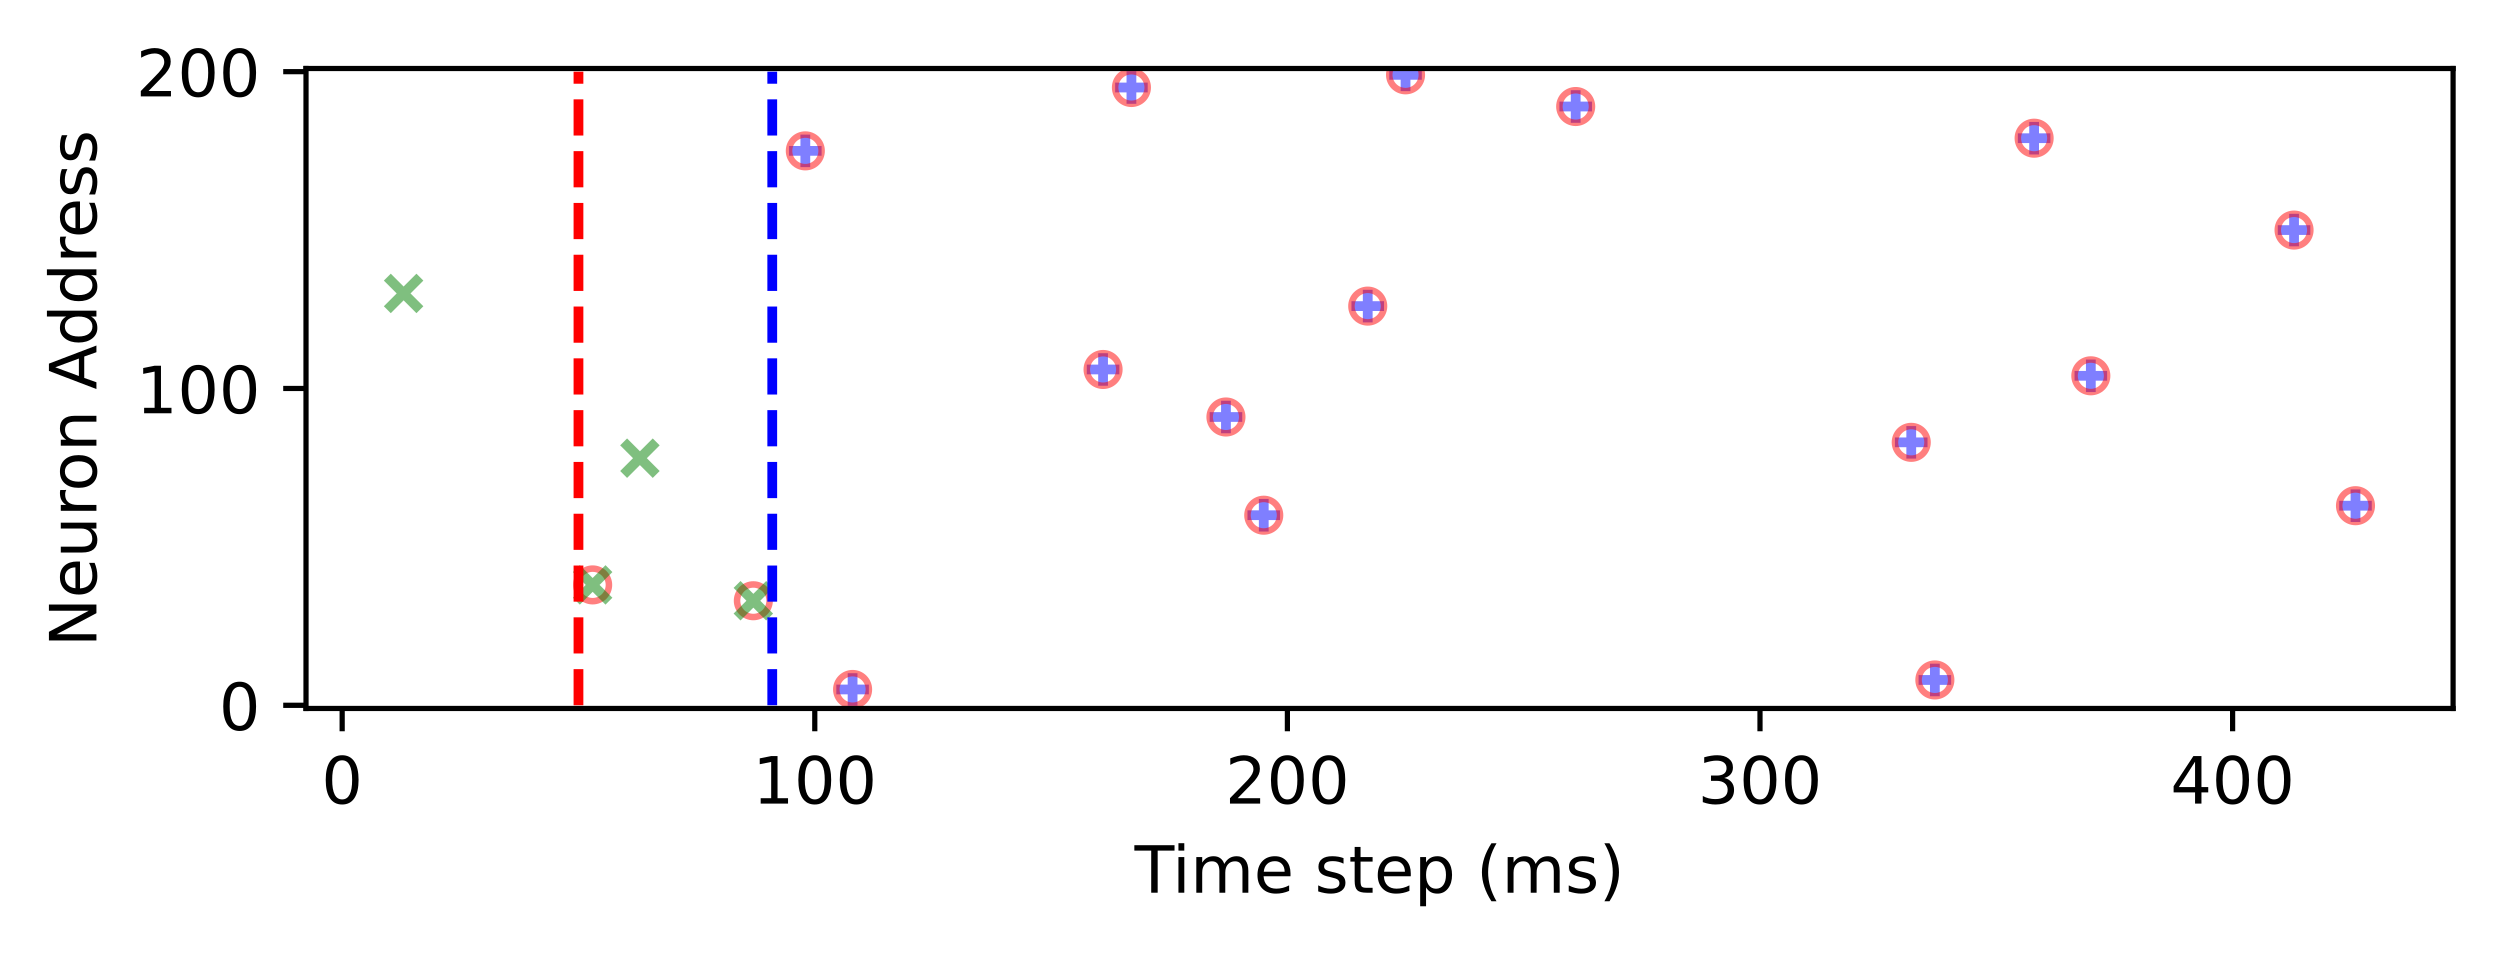
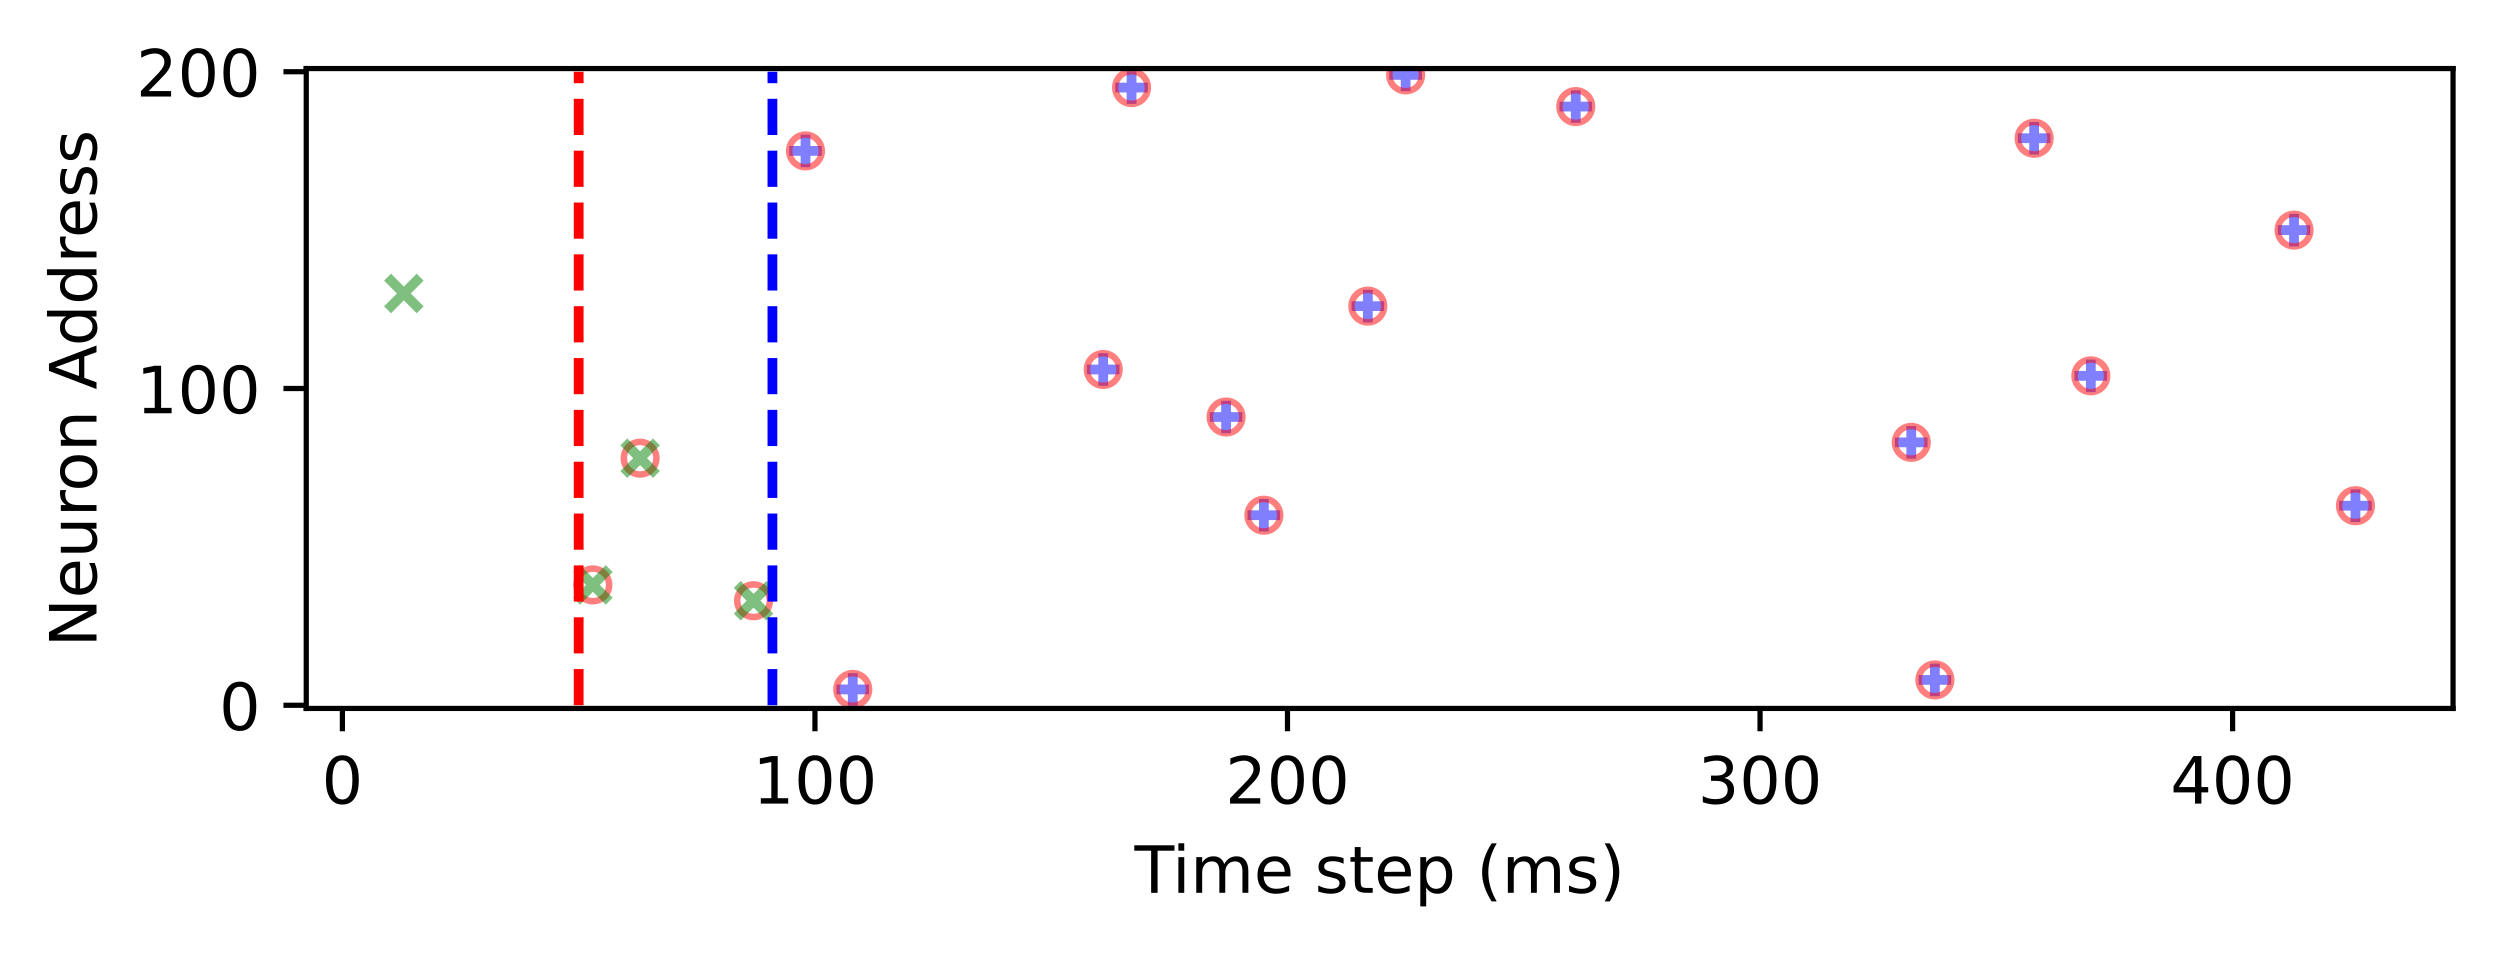
- <svg xmlns="http://www.w3.org/2000/svg" xmlns:xlink="http://www.w3.org/1999/xlink" width="383.693pt" height="146.29pt" viewBox="0 0 383.693 146.29" version="1.1">
+ <svg xmlns="http://www.w3.org/2000/svg" xmlns:xlink="http://www.w3.org/1999/xlink" width="383.386pt" height="146.198pt" viewBox="0 0 383.386 146.198" version="1.1">
  <defs>
    <style type="text/css">*{stroke-linejoin: round; stroke-linecap: butt}</style>
  </defs>
  <g id="figure_1">
    <g id="patch_1">
-       <path d="M 0 146.29  L 383.693 146.29  L 383.693 0  L 0 0  L 0 146.29  z " style="fill: none" />
+       <path d="M 0 146.198  L 383.386 146.198  L 383.386 0  L 0 0  L 0 146.198  z " style="fill: none" />
    </g>
    <g id="axes_1">
      <g id="patch_2">
-         <path d="M 46.966 108.733  L 376.493 108.733  L 376.493 10.513  L 46.966 10.513  L 46.966 108.733  z " style="fill: none" />
+         <path d="M 46.966 108.642  L 376.186 108.642  L 376.186 10.513  L 46.966 10.513  L 46.966 108.642  z " style="fill: none" />
      </g>
      <g id="PathCollection_1">
        <defs>
-           <path id="mafa69ba762" d="M -2.5 0  L 2.5 0  M 0 2.5  L 0 -2.5  " style="stroke: #0000ff; stroke-opacity: 0.5; stroke-width: 1.5" />
+           <path id="m22bd89beb4" d="M -2.5 0  L 2.5 0  M 0 2.5  L 0 -2.5  " style="stroke: #0000ff; stroke-opacity: 0.5; stroke-width: 1.5" />
        </defs>
-         <g clip-path="url(#pe5bb169a6a)">
-           <use xlink:href="#mafa69ba762" x="123.599" y="23.155" style="fill: #0000ff; fill-opacity: 0.5; stroke: #0000ff; stroke-opacity: 0.5; stroke-width: 1.5" />
-           <use xlink:href="#mafa69ba762" x="130.853" y="105.816" style="fill: #0000ff; fill-opacity: 0.5; stroke: #0000ff; stroke-opacity: 0.5; stroke-width: 1.5" />
-           <use xlink:href="#mafa69ba762" x="169.296" y="56.706" style="fill: #0000ff; fill-opacity: 0.5; stroke: #0000ff; stroke-opacity: 0.5; stroke-width: 1.5" />
-           <use xlink:href="#mafa69ba762" x="173.648" y="13.43" style="fill: #0000ff; fill-opacity: 0.5; stroke: #0000ff; stroke-opacity: 0.5; stroke-width: 1.5" />
-           <use xlink:href="#mafa69ba762" x="188.155" y="63.999" style="fill: #0000ff; fill-opacity: 0.5; stroke: #0000ff; stroke-opacity: 0.5; stroke-width: 1.5" />
-           <use xlink:href="#mafa69ba762" x="193.958" y="79.073" style="fill: #0000ff; fill-opacity: 0.5; stroke: #0000ff; stroke-opacity: 0.5; stroke-width: 1.5" />
-           <use xlink:href="#mafa69ba762" x="209.916" y="46.981" style="fill: #0000ff; fill-opacity: 0.5; stroke: #0000ff; stroke-opacity: 0.5; stroke-width: 1.5" />
-           <use xlink:href="#mafa69ba762" x="215.719" y="11.485" style="fill: #0000ff; fill-opacity: 0.5; stroke: #0000ff; stroke-opacity: 0.5; stroke-width: 1.5" />
-           <use xlink:href="#mafa69ba762" x="241.832" y="16.348" style="fill: #0000ff; fill-opacity: 0.5; stroke: #0000ff; stroke-opacity: 0.5; stroke-width: 1.5" />
-           <use xlink:href="#mafa69ba762" x="293.332" y="67.889" style="fill: #0000ff; fill-opacity: 0.5; stroke: #0000ff; stroke-opacity: 0.5; stroke-width: 1.5" />
-           <use xlink:href="#mafa69ba762" x="296.958" y="104.357" style="fill: #0000ff; fill-opacity: 0.5; stroke: #0000ff; stroke-opacity: 0.5; stroke-width: 1.5" />
-           <use xlink:href="#mafa69ba762" x="312.191" y="21.21" style="fill: #0000ff; fill-opacity: 0.5; stroke: #0000ff; stroke-opacity: 0.5; stroke-width: 1.5" />
-           <use xlink:href="#mafa69ba762" x="320.895" y="57.678" style="fill: #0000ff; fill-opacity: 0.5; stroke: #0000ff; stroke-opacity: 0.5; stroke-width: 1.5" />
-           <use xlink:href="#mafa69ba762" x="352.085" y="35.311" style="fill: #0000ff; fill-opacity: 0.5; stroke: #0000ff; stroke-opacity: 0.5; stroke-width: 1.5" />
-           <use xlink:href="#mafa69ba762" x="361.515" y="77.614" style="fill: #0000ff; fill-opacity: 0.5; stroke: #0000ff; stroke-opacity: 0.5; stroke-width: 1.5" />
+         <g clip-path="url(#pd06027890f)">
+           <use xlink:href="#m22bd89beb4" x="123.528" y="23.144" style="fill: #0000ff; fill-opacity: 0.5; stroke: #0000ff; stroke-opacity: 0.5; stroke-width: 1.5" />
+           <use xlink:href="#m22bd89beb4" x="130.774" y="105.728" style="fill: #0000ff; fill-opacity: 0.5; stroke: #0000ff; stroke-opacity: 0.5; stroke-width: 1.5" />
+           <use xlink:href="#m22bd89beb4" x="169.182" y="56.663" style="fill: #0000ff; fill-opacity: 0.5; stroke: #0000ff; stroke-opacity: 0.5; stroke-width: 1.5" />
+           <use xlink:href="#m22bd89beb4" x="173.53" y="13.428" style="fill: #0000ff; fill-opacity: 0.5; stroke: #0000ff; stroke-opacity: 0.5; stroke-width: 1.5" />
+           <use xlink:href="#m22bd89beb4" x="188.024" y="63.95" style="fill: #0000ff; fill-opacity: 0.5; stroke: #0000ff; stroke-opacity: 0.5; stroke-width: 1.5" />
+           <use xlink:href="#m22bd89beb4" x="193.821" y="79.009" style="fill: #0000ff; fill-opacity: 0.5; stroke: #0000ff; stroke-opacity: 0.5; stroke-width: 1.5" />
+           <use xlink:href="#m22bd89beb4" x="209.764" y="46.947" style="fill: #0000ff; fill-opacity: 0.5; stroke: #0000ff; stroke-opacity: 0.5; stroke-width: 1.5" />
+           <use xlink:href="#m22bd89beb4" x="215.561" y="11.485" style="fill: #0000ff; fill-opacity: 0.5; stroke: #0000ff; stroke-opacity: 0.5; stroke-width: 1.5" />
+           <use xlink:href="#m22bd89beb4" x="241.65" y="16.343" style="fill: #0000ff; fill-opacity: 0.5; stroke: #0000ff; stroke-opacity: 0.5; stroke-width: 1.5" />
+           <use xlink:href="#m22bd89beb4" x="293.102" y="67.836" style="fill: #0000ff; fill-opacity: 0.5; stroke: #0000ff; stroke-opacity: 0.5; stroke-width: 1.5" />
+           <use xlink:href="#m22bd89beb4" x="296.725" y="104.27" style="fill: #0000ff; fill-opacity: 0.5; stroke: #0000ff; stroke-opacity: 0.5; stroke-width: 1.5" />
+           <use xlink:href="#m22bd89beb4" x="311.943" y="21.201" style="fill: #0000ff; fill-opacity: 0.5; stroke: #0000ff; stroke-opacity: 0.5; stroke-width: 1.5" />
+           <use xlink:href="#m22bd89beb4" x="320.639" y="57.635" style="fill: #0000ff; fill-opacity: 0.5; stroke: #0000ff; stroke-opacity: 0.5; stroke-width: 1.5" />
+           <use xlink:href="#m22bd89beb4" x="351.8" y="35.289" style="fill: #0000ff; fill-opacity: 0.5; stroke: #0000ff; stroke-opacity: 0.5; stroke-width: 1.5" />
+           <use xlink:href="#m22bd89beb4" x="361.221" y="77.552" style="fill: #0000ff; fill-opacity: 0.5; stroke: #0000ff; stroke-opacity: 0.5; stroke-width: 1.5" />
        </g>
      </g>
      <g id="PathCollection_2">
        <defs>
-           <path id="C0_0_2ec7b7da0a" d="M 0 2.5  C 0.663 2.5 1.299 2.237 1.768 1.768  C 2.237 1.299 2.5 0.663 2.5 -0  C 2.5 -0.663 2.237 -1.299 1.768 -1.768  C 1.299 -2.237 0.663 -2.5 0 -2.5  C -0.663 -2.5 -1.299 -2.237 -1.768 -1.768  C -2.237 -1.299 -2.5 -0.663 -2.5 0  C -2.5 0.663 -2.237 1.299 -1.768 1.768  C -1.299 2.237 -0.663 2.5 0 2.5  z " />
+           <path id="C0_0_f1c3ad7ed0" d="M 0 2.5  C 0.663 2.5 1.299 2.237 1.768 1.768  C 2.237 1.299 2.5 0.663 2.5 -0  C 2.5 -0.663 2.237 -1.299 1.768 -1.768  C 1.299 -2.237 0.663 -2.5 0 -2.5  C -0.663 -2.5 -1.299 -2.237 -1.768 -1.768  C -2.237 -1.299 -2.5 -0.663 -2.5 0  C -2.5 0.663 -2.237 1.299 -1.768 1.768  C -1.299 2.237 -0.663 2.5 0 2.5  z " />
        </defs>
-         <g clip-path="url(#pe5bb169a6a)">
-           <use xlink:href="#C0_0_2ec7b7da0a" x="90.958" y="89.77" style="fill: none; stroke: #ff0000; stroke-opacity: 0.5" />
-         </g>
-         <g clip-path="url(#pe5bb169a6a)">
-           <use xlink:href="#C0_0_2ec7b7da0a" x="115.62" y="92.201" style="fill: none; stroke: #ff0000; stroke-opacity: 0.5" />
-         </g>
-         <g clip-path="url(#pe5bb169a6a)">
-           <use xlink:href="#C0_0_2ec7b7da0a" x="123.599" y="23.155" style="fill: none; stroke: #ff0000; stroke-opacity: 0.5" />
-         </g>
-         <g clip-path="url(#pe5bb169a6a)">
-           <use xlink:href="#C0_0_2ec7b7da0a" x="130.853" y="105.816" style="fill: none; stroke: #ff0000; stroke-opacity: 0.5" />
-         </g>
-         <g clip-path="url(#pe5bb169a6a)">
-           <use xlink:href="#C0_0_2ec7b7da0a" x="169.296" y="56.706" style="fill: none; stroke: #ff0000; stroke-opacity: 0.5" />
-         </g>
-         <g clip-path="url(#pe5bb169a6a)">
-           <use xlink:href="#C0_0_2ec7b7da0a" x="173.648" y="13.43" style="fill: none; stroke: #ff0000; stroke-opacity: 0.5" />
-         </g>
-         <g clip-path="url(#pe5bb169a6a)">
-           <use xlink:href="#C0_0_2ec7b7da0a" x="188.155" y="63.999" style="fill: none; stroke: #ff0000; stroke-opacity: 0.5" />
-         </g>
-         <g clip-path="url(#pe5bb169a6a)">
-           <use xlink:href="#C0_0_2ec7b7da0a" x="193.958" y="79.073" style="fill: none; stroke: #ff0000; stroke-opacity: 0.5" />
-         </g>
-         <g clip-path="url(#pe5bb169a6a)">
-           <use xlink:href="#C0_0_2ec7b7da0a" x="209.916" y="46.981" style="fill: none; stroke: #ff0000; stroke-opacity: 0.5" />
-         </g>
-         <g clip-path="url(#pe5bb169a6a)">
-           <use xlink:href="#C0_0_2ec7b7da0a" x="215.719" y="11.485" style="fill: none; stroke: #ff0000; stroke-opacity: 0.5" />
-         </g>
-         <g clip-path="url(#pe5bb169a6a)">
-           <use xlink:href="#C0_0_2ec7b7da0a" x="241.832" y="16.348" style="fill: none; stroke: #ff0000; stroke-opacity: 0.5" />
-         </g>
-         <g clip-path="url(#pe5bb169a6a)">
-           <use xlink:href="#C0_0_2ec7b7da0a" x="293.332" y="67.889" style="fill: none; stroke: #ff0000; stroke-opacity: 0.5" />
-         </g>
-         <g clip-path="url(#pe5bb169a6a)">
-           <use xlink:href="#C0_0_2ec7b7da0a" x="296.958" y="104.357" style="fill: none; stroke: #ff0000; stroke-opacity: 0.5" />
-         </g>
-         <g clip-path="url(#pe5bb169a6a)">
-           <use xlink:href="#C0_0_2ec7b7da0a" x="312.191" y="21.21" style="fill: none; stroke: #ff0000; stroke-opacity: 0.5" />
-         </g>
-         <g clip-path="url(#pe5bb169a6a)">
-           <use xlink:href="#C0_0_2ec7b7da0a" x="320.895" y="57.678" style="fill: none; stroke: #ff0000; stroke-opacity: 0.5" />
-         </g>
-         <g clip-path="url(#pe5bb169a6a)">
-           <use xlink:href="#C0_0_2ec7b7da0a" x="352.085" y="35.311" style="fill: none; stroke: #ff0000; stroke-opacity: 0.5" />
-         </g>
-         <g clip-path="url(#pe5bb169a6a)">
-           <use xlink:href="#C0_0_2ec7b7da0a" x="361.515" y="77.614" style="fill: none; stroke: #ff0000; stroke-opacity: 0.5" />
+         <g clip-path="url(#pd06027890f)">
+           <use xlink:href="#C0_0_f1c3ad7ed0" x="90.917" y="89.697" style="fill: none; stroke: #ff0000; stroke-opacity: 0.5" />
+         </g>
+         <g clip-path="url(#pd06027890f)">
+           <use xlink:href="#C0_0_f1c3ad7ed0" x="98.164" y="70.265" style="fill: none; stroke: #ff0000; stroke-opacity: 0.5" />
+         </g>
+         <g clip-path="url(#pd06027890f)">
+           <use xlink:href="#C0_0_f1c3ad7ed0" x="115.556" y="92.126" style="fill: none; stroke: #ff0000; stroke-opacity: 0.5" />
+         </g>
+         <g clip-path="url(#pd06027890f)">
+           <use xlink:href="#C0_0_f1c3ad7ed0" x="123.528" y="23.144" style="fill: none; stroke: #ff0000; stroke-opacity: 0.5" />
+         </g>
+         <g clip-path="url(#pd06027890f)">
+           <use xlink:href="#C0_0_f1c3ad7ed0" x="130.774" y="105.728" style="fill: none; stroke: #ff0000; stroke-opacity: 0.5" />
+         </g>
+         <g clip-path="url(#pd06027890f)">
+           <use xlink:href="#C0_0_f1c3ad7ed0" x="169.182" y="56.663" style="fill: none; stroke: #ff0000; stroke-opacity: 0.5" />
+         </g>
+         <g clip-path="url(#pd06027890f)">
+           <use xlink:href="#C0_0_f1c3ad7ed0" x="173.53" y="13.428" style="fill: none; stroke: #ff0000; stroke-opacity: 0.5" />
+         </g>
+         <g clip-path="url(#pd06027890f)">
+           <use xlink:href="#C0_0_f1c3ad7ed0" x="188.024" y="63.95" style="fill: none; stroke: #ff0000; stroke-opacity: 0.5" />
+         </g>
+         <g clip-path="url(#pd06027890f)">
+           <use xlink:href="#C0_0_f1c3ad7ed0" x="193.821" y="79.009" style="fill: none; stroke: #ff0000; stroke-opacity: 0.5" />
+         </g>
+         <g clip-path="url(#pd06027890f)">
+           <use xlink:href="#C0_0_f1c3ad7ed0" x="209.764" y="46.947" style="fill: none; stroke: #ff0000; stroke-opacity: 0.5" />
+         </g>
+         <g clip-path="url(#pd06027890f)">
+           <use xlink:href="#C0_0_f1c3ad7ed0" x="215.561" y="11.485" style="fill: none; stroke: #ff0000; stroke-opacity: 0.5" />
+         </g>
+         <g clip-path="url(#pd06027890f)">
+           <use xlink:href="#C0_0_f1c3ad7ed0" x="241.65" y="16.343" style="fill: none; stroke: #ff0000; stroke-opacity: 0.5" />
+         </g>
+         <g clip-path="url(#pd06027890f)">
+           <use xlink:href="#C0_0_f1c3ad7ed0" x="293.102" y="67.836" style="fill: none; stroke: #ff0000; stroke-opacity: 0.5" />
+         </g>
+         <g clip-path="url(#pd06027890f)">
+           <use xlink:href="#C0_0_f1c3ad7ed0" x="296.725" y="104.27" style="fill: none; stroke: #ff0000; stroke-opacity: 0.5" />
+         </g>
+         <g clip-path="url(#pd06027890f)">
+           <use xlink:href="#C0_0_f1c3ad7ed0" x="311.943" y="21.201" style="fill: none; stroke: #ff0000; stroke-opacity: 0.5" />
+         </g>
+         <g clip-path="url(#pd06027890f)">
+           <use xlink:href="#C0_0_f1c3ad7ed0" x="320.639" y="57.635" style="fill: none; stroke: #ff0000; stroke-opacity: 0.5" />
+         </g>
+         <g clip-path="url(#pd06027890f)">
+           <use xlink:href="#C0_0_f1c3ad7ed0" x="351.8" y="35.289" style="fill: none; stroke: #ff0000; stroke-opacity: 0.5" />
+         </g>
+         <g clip-path="url(#pd06027890f)">
+           <use xlink:href="#C0_0_f1c3ad7ed0" x="361.221" y="77.552" style="fill: none; stroke: #ff0000; stroke-opacity: 0.5" />
        </g>
      </g>
      <g id="PathCollection_3">
        <defs>
-           <path id="mf85fb6634d" d="M -2.5 2.5  L 2.5 -2.5  M -2.5 -2.5  L 2.5 2.5  " style="stroke: #008000; stroke-opacity: 0.5; stroke-width: 1.5" />
+           <path id="m35c1c726bc" d="M -2.5 2.5  L 2.5 -2.5  M -2.5 -2.5  L 2.5 2.5  " style="stroke: #008000; stroke-opacity: 0.5; stroke-width: 1.5" />
        </defs>
-         <g clip-path="url(#pe5bb169a6a)">
-           <use xlink:href="#mf85fb6634d" x="61.944" y="45.036" style="fill: #008000; fill-opacity: 0.5; stroke: #008000; stroke-opacity: 0.5; stroke-width: 1.5" />
-           <use xlink:href="#mf85fb6634d" x="90.958" y="89.77" style="fill: #008000; fill-opacity: 0.5; stroke: #008000; stroke-opacity: 0.5; stroke-width: 1.5" />
-           <use xlink:href="#mf85fb6634d" x="98.212" y="70.32" style="fill: #008000; fill-opacity: 0.5; stroke: #008000; stroke-opacity: 0.5; stroke-width: 1.5" />
-           <use xlink:href="#mf85fb6634d" x="115.62" y="92.201" style="fill: #008000; fill-opacity: 0.5; stroke: #008000; stroke-opacity: 0.5; stroke-width: 1.5" />
+         <g clip-path="url(#pd06027890f)">
+           <use xlink:href="#m35c1c726bc" x="61.93" y="45.004" style="fill: #008000; fill-opacity: 0.5; stroke: #008000; stroke-opacity: 0.5; stroke-width: 1.5" />
+           <use xlink:href="#m35c1c726bc" x="90.917" y="89.697" style="fill: #008000; fill-opacity: 0.5; stroke: #008000; stroke-opacity: 0.5; stroke-width: 1.5" />
+           <use xlink:href="#m35c1c726bc" x="98.164" y="70.265" style="fill: #008000; fill-opacity: 0.5; stroke: #008000; stroke-opacity: 0.5; stroke-width: 1.5" />
+           <use xlink:href="#m35c1c726bc" x="115.556" y="92.126" style="fill: #008000; fill-opacity: 0.5; stroke: #008000; stroke-opacity: 0.5; stroke-width: 1.5" />
        </g>
      </g>
      <g id="matplotlib.axis_1">
        <g id="xtick_1">
          <g id="line2d_1">
            <defs>
-               <path id="md762006408" d="M 0 0  L 0 3.5  " style="stroke: #000000; stroke-width: 0.8" />
+               <path id="m81659f96a0" d="M 0 0  L 0 3.5  " style="stroke: #000000; stroke-width: 0.8" />
            </defs>
            <g>
-               <use xlink:href="#md762006408" x="52.515" y="108.733" style="stroke: #000000; stroke-width: 0.8" />
+               <use xlink:href="#m81659f96a0" x="52.509" y="108.642" style="stroke: #000000; stroke-width: 0.8" />
            </g>
          </g>
          <g id="text_1">
-             <g transform="translate(49.33332 123.3319) scale(0.1 -0.1)">
+             <g transform="translate(49.32814 123.2407) scale(0.1 -0.1)">
              <defs>
                <path id="DejaVuSans-30" d="M 2034 4250  Q 1547 4250 1301 3770  Q 1056 3291 1056 2328  Q 1056 1369 1301 889  Q 1547 409 2034 409  Q 2525 409 2770 889  Q 3016 1369 3016 2328  Q 3016 3291 2770 3770  Q 2525 4250 2034 4250  z M 2034 4750  Q 2819 4750 3233 4129  Q 3647 3509 3647 2328  Q 3647 1150 3233 529  Q 2819 -91 2034 -91  Q 1250 -91 836 529  Q 422 1150 422 2328  Q 422 3509 836 4129  Q 1250 4750 2034 4750  z " transform="scale(0.015625)" />
              </defs>
              <use xlink:href="#DejaVuSans-30" />
            </g>
          </g>
        </g>
        <g id="xtick_2">
          <g id="line2d_2">
            <g>
-               <use xlink:href="#md762006408" x="125.05" y="108.733" style="stroke: #000000; stroke-width: 0.8" />
+               <use xlink:href="#m81659f96a0" x="124.977" y="108.642" style="stroke: #000000; stroke-width: 0.8" />
            </g>
          </g>
          <g id="text_2">
-             <g transform="translate(115.5061 123.3319) scale(0.1 -0.1)">
+             <g transform="translate(115.4332 123.2407) scale(0.1 -0.1)">
              <defs>
                <path id="DejaVuSans-31" d="M 794 531  L 1825 531  L 1825 4091  L 703 3866  L 703 4441  L 1819 4666  L 2450 4666  L 2450 531  L 3481 531  L 3481 0  L 794 0  L 794 531  z " transform="scale(0.015625)" />
              </defs>
              <use xlink:href="#DejaVuSans-31" />
              <use xlink:href="#DejaVuSans-30" transform="translate(63.62305 0)" />
              <use xlink:href="#DejaVuSans-30" transform="translate(127.2461 0)" />
            </g>
          </g>
        </g>
        <g id="xtick_3">
          <g id="line2d_3">
            <g>
-               <use xlink:href="#md762006408" x="197.585" y="108.733" style="stroke: #000000; stroke-width: 0.8" />
+               <use xlink:href="#m81659f96a0" x="197.444" y="108.642" style="stroke: #000000; stroke-width: 0.8" />
            </g>
          </g>
          <g id="text_3">
-             <g transform="translate(188.0413 123.3319) scale(0.1 -0.1)">
+             <g transform="translate(187.9007 123.2407) scale(0.1 -0.1)">
              <defs>
                <path id="DejaVuSans-32" d="M 1228 531  L 3431 531  L 3431 0  L 469 0  L 469 531  Q 828 903 1448 1529  Q 2069 2156 2228 2338  Q 2531 2678 2651 2914  Q 2772 3150 2772 3378  Q 2772 3750 2511 3984  Q 2250 4219 1831 4219  Q 1534 4219 1204 4116  Q 875 4013 500 3803  L 500 4441  Q 881 4594 1212 4672  Q 1544 4750 1819 4750  Q 2544 4750 2975 4387  Q 3406 4025 3406 3419  Q 3406 3131 3298 2873  Q 3191 2616 2906 2266  Q 2828 2175 2409 1742  Q 1991 1309 1228 531  z " transform="scale(0.015625)" />
              </defs>
              <use xlink:href="#DejaVuSans-32" />
              <use xlink:href="#DejaVuSans-30" transform="translate(63.62305 0)" />
              <use xlink:href="#DejaVuSans-30" transform="translate(127.2461 0)" />
            </g>
          </g>
        </g>
        <g id="xtick_4">
          <g id="line2d_4">
            <g>
-               <use xlink:href="#md762006408" x="270.12" y="108.733" style="stroke: #000000; stroke-width: 0.8" />
+               <use xlink:href="#m81659f96a0" x="269.912" y="108.642" style="stroke: #000000; stroke-width: 0.8" />
            </g>
          </g>
          <g id="text_4">
-             <g transform="translate(260.5765 123.3319) scale(0.1 -0.1)">
+             <g transform="translate(260.3682 123.2407) scale(0.1 -0.1)">
              <defs>
                <path id="DejaVuSans-33" d="M 2597 2516  Q 3050 2419 3304 2112  Q 3559 1806 3559 1356  Q 3559 666 3084 287  Q 2609 -91 1734 -91  Q 1441 -91 1130 -33  Q 819 25 488 141  L 488 750  Q 750 597 1062 519  Q 1375 441 1716 441  Q 2309 441 2620 675  Q 2931 909 2931 1356  Q 2931 1769 2642 2001  Q 2353 2234 1838 2234  L 1294 2234  L 1294 2753  L 1863 2753  Q 2328 2753 2575 2939  Q 2822 3125 2822 3475  Q 2822 3834 2567 4026  Q 2313 4219 1838 4219  Q 1578 4219 1281 4162  Q 984 4106 628 3988  L 628 4550  Q 988 4650 1302 4700  Q 1616 4750 1894 4750  Q 2613 4750 3031 4423  Q 3450 4097 3450 3541  Q 3450 3153 3228 2886  Q 3006 2619 2597 2516  z " transform="scale(0.015625)" />
              </defs>
              <use xlink:href="#DejaVuSans-33" />
              <use xlink:href="#DejaVuSans-30" transform="translate(63.62305 0)" />
              <use xlink:href="#DejaVuSans-30" transform="translate(127.2461 0)" />
            </g>
          </g>
        </g>
        <g id="xtick_5">
          <g id="line2d_5">
            <g>
-               <use xlink:href="#md762006408" x="342.655" y="108.733" style="stroke: #000000; stroke-width: 0.8" />
+               <use xlink:href="#m81659f96a0" x="342.38" y="108.642" style="stroke: #000000; stroke-width: 0.8" />
            </g>
          </g>
          <g id="text_5">
-             <g transform="translate(333.1117 123.3319) scale(0.1 -0.1)">
+             <g transform="translate(332.8358 123.2407) scale(0.1 -0.1)">
              <defs>
                <path id="DejaVuSans-34" d="M 2419 4116  L 825 1625  L 2419 1625  L 2419 4116  z M 2253 4666  L 3047 4666  L 3047 1625  L 3713 1625  L 3713 1100  L 3047 1100  L 3047 0  L 2419 0  L 2419 1100  L 313 1100  L 313 1709  L 2253 4666  z " transform="scale(0.015625)" />
              </defs>
              <use xlink:href="#DejaVuSans-34" />
              <use xlink:href="#DejaVuSans-30" transform="translate(63.62305 0)" />
              <use xlink:href="#DejaVuSans-30" transform="translate(127.2461 0)" />
            </g>
          </g>
        </g>
        <g id="text_6">
-           <g transform="translate(174.1255 137.01) scale(0.1 -0.1)">
+           <g transform="translate(173.9717 136.9188) scale(0.1 -0.1)">
            <defs>
              <path id="DejaVuSans-54" d="M -19 4666  L 3928 4666  L 3928 4134  L 2272 4134  L 2272 0  L 1638 0  L 1638 4134  L -19 4134  L -19 4666  z " transform="scale(0.015625)" />
              <path id="DejaVuSans-69" d="M 603 3500  L 1178 3500  L 1178 0  L 603 0  L 603 3500  z M 603 4863  L 1178 4863  L 1178 4134  L 603 4134  L 603 4863  z " transform="scale(0.015625)" />
              <path id="DejaVuSans-6d" d="M 3328 2828  Q 3544 3216 3844 3400  Q 4144 3584 4550 3584  Q 5097 3584 5394 3201  Q 5691 2819 5691 2113  L 5691 0  L 5113 0  L 5113 2094  Q 5113 2597 4934 2840  Q 4756 3084 4391 3084  Q 3944 3084 3684 2787  Q 3425 2491 3425 1978  L 3425 0  L 2847 0  L 2847 2094  Q 2847 2600 2669 2842  Q 2491 3084 2119 3084  Q 1678 3084 1418 2786  Q 1159 2488 1159 1978  L 1159 0  L 581 0  L 581 3500  L 1159 3500  L 1159 2956  Q 1356 3278 1631 3431  Q 1906 3584 2284 3584  Q 2666 3584 2933 3390  Q 3200 3197 3328 2828  z " transform="scale(0.015625)" />
              <path id="DejaVuSans-65" d="M 3597 1894  L 3597 1613  L 953 1613  Q 991 1019 1311 708  Q 1631 397 2203 397  Q 2534 397 2845 478  Q 3156 559 3463 722  L 3463 178  Q 3153 47 2828 -22  Q 2503 -91 2169 -91  Q 1331 -91 842 396  Q 353 884 353 1716  Q 353 2575 817 3079  Q 1281 3584 2069 3584  Q 2775 3584 3186 3129  Q 3597 2675 3597 1894  z M 3022 2063  Q 3016 2534 2758 2815  Q 2500 3097 2075 3097  Q 1594 3097 1305 2825  Q 1016 2553 972 2059  L 3022 2063  z " transform="scale(0.015625)" />
              <path id="DejaVuSans-20" transform="scale(0.015625)" />
              <path id="DejaVuSans-73" d="M 2834 3397  L 2834 2853  Q 2591 2978 2328 3040  Q 2066 3103 1784 3103  Q 1356 3103 1142 2972  Q 928 2841 928 2578  Q 928 2378 1081 2264  Q 1234 2150 1697 2047  L 1894 2003  Q 2506 1872 2764 1633  Q 3022 1394 3022 966  Q 3022 478 2636 193  Q 2250 -91 1575 -91  Q 1294 -91 989 -36  Q 684 19 347 128  L 347 722  Q 666 556 975 473  Q 1284 391 1588 391  Q 1994 391 2212 530  Q 2431 669 2431 922  Q 2431 1156 2273 1281  Q 2116 1406 1581 1522  L 1381 1569  Q 847 1681 609 1914  Q 372 2147 372 2553  Q 372 3047 722 3315  Q 1072 3584 1716 3584  Q 2034 3584 2315 3537  Q 2597 3491 2834 3397  z " transform="scale(0.015625)" />
              <path id="DejaVuSans-74" d="M 1172 4494  L 1172 3500  L 2356 3500  L 2356 3053  L 1172 3053  L 1172 1153  Q 1172 725 1289 603  Q 1406 481 1766 481  L 2356 481  L 2356 0  L 1766 0  Q 1100 0 847 248  Q 594 497 594 1153  L 594 3053  L 172 3053  L 172 3500  L 594 3500  L 594 4494  L 1172 4494  z " transform="scale(0.015625)" />
              <path id="DejaVuSans-70" d="M 1159 525  L 1159 -1331  L 581 -1331  L 581 3500  L 1159 3500  L 1159 2969  Q 1341 3281 1617 3432  Q 1894 3584 2278 3584  Q 2916 3584 3314 3078  Q 3713 2572 3713 1747  Q 3713 922 3314 415  Q 2916 -91 2278 -91  Q 1894 -91 1617 61  Q 1341 213 1159 525  z M 3116 1747  Q 3116 2381 2855 2742  Q 2594 3103 2138 3103  Q 1681 3103 1420 2742  Q 1159 2381 1159 1747  Q 1159 1113 1420 752  Q 1681 391 2138 391  Q 2594 391 2855 752  Q 3116 1113 3116 1747  z " transform="scale(0.015625)" />
              <path id="DejaVuSans-28" d="M 1984 4856  Q 1566 4138 1362 3434  Q 1159 2731 1159 2009  Q 1159 1288 1364 580  Q 1569 -128 1984 -844  L 1484 -844  Q 1016 -109 783 600  Q 550 1309 550 2009  Q 550 2706 781 3412  Q 1013 4119 1484 4856  L 1984 4856  z " transform="scale(0.015625)" />
              <path id="DejaVuSans-29" d="M 513 4856  L 1013 4856  Q 1481 4119 1714 3412  Q 1947 2706 1947 2009  Q 1947 1309 1714 600  Q 1481 -109 1013 -844  L 513 -844  Q 928 -128 1133 580  Q 1338 1288 1338 2009  Q 1338 2731 1133 3434  Q 928 4138 513 4856  z " transform="scale(0.015625)" />
            </defs>
            <use xlink:href="#DejaVuSans-54" />
            <use xlink:href="#DejaVuSans-69" transform="translate(57.95898 0)" />
            <use xlink:href="#DejaVuSans-6d" transform="translate(85.74219 0)" />
            <use xlink:href="#DejaVuSans-65" transform="translate(183.1543 0)" />
            <use xlink:href="#DejaVuSans-20" transform="translate(244.6777 0)" />
            <use xlink:href="#DejaVuSans-73" transform="translate(276.4648 0)" />
            <use xlink:href="#DejaVuSans-74" transform="translate(328.5645 0)" />
            <use xlink:href="#DejaVuSans-65" transform="translate(367.7734 0)" />
            <use xlink:href="#DejaVuSans-70" transform="translate(429.2969 0)" />
            <use xlink:href="#DejaVuSans-20" transform="translate(492.7734 0)" />
            <use xlink:href="#DejaVuSans-28" transform="translate(524.5605 0)" />
            <use xlink:href="#DejaVuSans-6d" transform="translate(563.5742 0)" />
            <use xlink:href="#DejaVuSans-73" transform="translate(660.9863 0)" />
            <use xlink:href="#DejaVuSans-29" transform="translate(713.0859 0)" />
          </g>
        </g>
      </g>
      <g id="matplotlib.axis_2">
        <g id="ytick_1">
          <g id="line2d_6">
            <defs>
-               <path id="maebbed9493" d="M 0 0  L -3.5 0  " style="stroke: #000000; stroke-width: 0.8" />
+               <path id="m220c5340ec" d="M 0 0  L -3.5 0  " style="stroke: #000000; stroke-width: 0.8" />
            </defs>
            <g>
-               <use xlink:href="#maebbed9493" x="46.966" y="108.247" style="stroke: #000000; stroke-width: 0.8" />
+               <use xlink:href="#m220c5340ec" x="46.966" y="108.156" style="stroke: #000000; stroke-width: 0.8" />
            </g>
          </g>
          <g id="text_7">
-             <g transform="translate(33.60312 112.0464) scale(0.1 -0.1)">
+             <g transform="translate(33.60312 111.9557) scale(0.1 -0.1)">
              <use xlink:href="#DejaVuSans-30" />
            </g>
          </g>
        </g>
        <g id="ytick_2">
          <g id="line2d_7">
            <g>
-               <use xlink:href="#maebbed9493" x="46.966" y="59.623" style="stroke: #000000; stroke-width: 0.8" />
+               <use xlink:href="#m220c5340ec" x="46.966" y="59.578" style="stroke: #000000; stroke-width: 0.8" />
            </g>
          </g>
          <g id="text_8">
-             <g transform="translate(20.87813 63.42243) scale(0.1 -0.1)">
+             <g transform="translate(20.87813 63.37705) scale(0.1 -0.1)">
              <use xlink:href="#DejaVuSans-31" />
              <use xlink:href="#DejaVuSans-30" transform="translate(63.62305 0)" />
              <use xlink:href="#DejaVuSans-30" transform="translate(127.2461 0)" />
            </g>
          </g>
        </g>
        <g id="ytick_3">
          <g id="line2d_8">
            <g>
-               <use xlink:href="#maebbed9493" x="46.966" y="10.999" style="stroke: #000000; stroke-width: 0.8" />
+               <use xlink:href="#m220c5340ec" x="46.966" y="10.999" style="stroke: #000000; stroke-width: 0.8" />
            </g>
          </g>
          <g id="text_9">
            <g transform="translate(20.87813 14.79844) scale(0.1 -0.1)">
              <use xlink:href="#DejaVuSans-32" />
              <use xlink:href="#DejaVuSans-30" transform="translate(63.62305 0)" />
              <use xlink:href="#DejaVuSans-30" transform="translate(127.2461 0)" />
            </g>
          </g>
        </g>
        <g id="text_10">
-           <g transform="translate(14.79844 99.27947) rotate(-90) scale(0.1 -0.1)">
+           <g transform="translate(14.79844 99.23408) rotate(-90) scale(0.1 -0.1)">
            <defs>
              <path id="DejaVuSans-4e" d="M 628 4666  L 1478 4666  L 3547 763  L 3547 4666  L 4159 4666  L 4159 0  L 3309 0  L 1241 3903  L 1241 0  L 628 0  L 628 4666  z " transform="scale(0.015625)" />
              <path id="DejaVuSans-75" d="M 544 1381  L 544 3500  L 1119 3500  L 1119 1403  Q 1119 906 1312 657  Q 1506 409 1894 409  Q 2359 409 2629 706  Q 2900 1003 2900 1516  L 2900 3500  L 3475 3500  L 3475 0  L 2900 0  L 2900 538  Q 2691 219 2414 64  Q 2138 -91 1772 -91  Q 1169 -91 856 284  Q 544 659 544 1381  z M 1991 3584  L 1991 3584  z " transform="scale(0.015625)" />
              <path id="DejaVuSans-72" d="M 2631 2963  Q 2534 3019 2420 3045  Q 2306 3072 2169 3072  Q 1681 3072 1420 2755  Q 1159 2438 1159 1844  L 1159 0  L 581 0  L 581 3500  L 1159 3500  L 1159 2956  Q 1341 3275 1631 3429  Q 1922 3584 2338 3584  Q 2397 3584 2469 3576  Q 2541 3569 2628 3553  L 2631 2963  z " transform="scale(0.015625)" />
              <path id="DejaVuSans-6f" d="M 1959 3097  Q 1497 3097 1228 2736  Q 959 2375 959 1747  Q 959 1119 1226 758  Q 1494 397 1959 397  Q 2419 397 2687 759  Q 2956 1122 2956 1747  Q 2956 2369 2687 2733  Q 2419 3097 1959 3097  z M 1959 3584  Q 2709 3584 3137 3096  Q 3566 2609 3566 1747  Q 3566 888 3137 398  Q 2709 -91 1959 -91  Q 1206 -91 779 398  Q 353 888 353 1747  Q 353 2609 779 3096  Q 1206 3584 1959 3584  z " transform="scale(0.015625)" />
              <path id="DejaVuSans-6e" d="M 3513 2113  L 3513 0  L 2938 0  L 2938 2094  Q 2938 2591 2744 2837  Q 2550 3084 2163 3084  Q 1697 3084 1428 2787  Q 1159 2491 1159 1978  L 1159 0  L 581 0  L 581 3500  L 1159 3500  L 1159 2956  Q 1366 3272 1645 3428  Q 1925 3584 2291 3584  Q 2894 3584 3203 3211  Q 3513 2838 3513 2113  z " transform="scale(0.015625)" />
              <path id="DejaVuSans-41" d="M 2188 4044  L 1331 1722  L 3047 1722  L 2188 4044  z M 1831 4666  L 2547 4666  L 4325 0  L 3669 0  L 3244 1197  L 1141 1197  L 716 0  L 50 0  L 1831 4666  z " transform="scale(0.015625)" />
              <path id="DejaVuSans-64" d="M 2906 2969  L 2906 4863  L 3481 4863  L 3481 0  L 2906 0  L 2906 525  Q 2725 213 2448 61  Q 2172 -91 1784 -91  Q 1150 -91 751 415  Q 353 922 353 1747  Q 353 2572 751 3078  Q 1150 3584 1784 3584  Q 2172 3584 2448 3432  Q 2725 3281 2906 2969  z M 947 1747  Q 947 1113 1208 752  Q 1469 391 1925 391  Q 2381 391 2643 752  Q 2906 1113 2906 1747  Q 2906 2381 2643 2742  Q 2381 3103 1925 3103  Q 1469 3103 1208 2742  Q 947 2381 947 1747  z " transform="scale(0.015625)" />
            </defs>
            <use xlink:href="#DejaVuSans-4e" />
            <use xlink:href="#DejaVuSans-65" transform="translate(74.80469 0)" />
            <use xlink:href="#DejaVuSans-75" transform="translate(136.3281 0)" />
            <use xlink:href="#DejaVuSans-72" transform="translate(199.707 0)" />
            <use xlink:href="#DejaVuSans-6f" transform="translate(238.5703 0)" />
            <use xlink:href="#DejaVuSans-6e" transform="translate(299.752 0)" />
            <use xlink:href="#DejaVuSans-20" transform="translate(363.1309 0)" />
            <use xlink:href="#DejaVuSans-41" transform="translate(394.918 0)" />
            <use xlink:href="#DejaVuSans-64" transform="translate(461.5762 0)" />
            <use xlink:href="#DejaVuSans-64" transform="translate(525.0527 0)" />
            <use xlink:href="#DejaVuSans-72" transform="translate(588.5293 0)" />
            <use xlink:href="#DejaVuSans-65" transform="translate(627.3926 0)" />
            <use xlink:href="#DejaVuSans-73" transform="translate(688.916 0)" />
            <use xlink:href="#DejaVuSans-73" transform="translate(741.0156 0)" />
          </g>
        </g>
      </g>
      <g id="LineCollection_1">
-         <path d="M 88.782 108.247  L 88.782 10.999  " clip-path="url(#pe5bb169a6a)" style="fill: none; stroke-dasharray: 5.55,2.4; stroke-dashoffset: 0; stroke: #ff0000; stroke-width: 1.5" />
+         <path d="M 88.743 108.156  L 88.743 10.999  " clip-path="url(#pd06027890f)" style="fill: none; stroke-dasharray: 5.55,2.4; stroke-dashoffset: 0; stroke: #ff0000; stroke-width: 1.5" />
      </g>
      <g id="LineCollection_2">
-         <path d="M 118.522 108.247  L 118.522 10.999  " clip-path="url(#pe5bb169a6a)" style="fill: none; stroke-dasharray: 5.55,2.4; stroke-dashoffset: 0; stroke: #0000ff; stroke-width: 1.5" />
+         <path d="M 118.455 108.156  L 118.455 10.999  " clip-path="url(#pd06027890f)" style="fill: none; stroke-dasharray: 5.55,2.4; stroke-dashoffset: 0; stroke: #0000ff; stroke-width: 1.5" />
      </g>
      <g id="patch_3">
-         <path d="M 46.966 108.733  L 46.966 10.513  " style="fill: none; stroke: #000000; stroke-width: 0.8; stroke-linejoin: miter; stroke-linecap: square" />
+         <path d="M 46.966 108.642  L 46.966 10.513  " style="fill: none; stroke: #000000; stroke-width: 0.8; stroke-linejoin: miter; stroke-linecap: square" />
      </g>
      <g id="patch_4">
-         <path d="M 376.493 108.733  L 376.493 10.513  " style="fill: none; stroke: #000000; stroke-width: 0.8; stroke-linejoin: miter; stroke-linecap: square" />
+         <path d="M 376.186 108.642  L 376.186 10.513  " style="fill: none; stroke: #000000; stroke-width: 0.8; stroke-linejoin: miter; stroke-linecap: square" />
      </g>
      <g id="patch_5">
-         <path d="M 46.966 108.733  L 376.493 108.733  " style="fill: none; stroke: #000000; stroke-width: 0.8; stroke-linejoin: miter; stroke-linecap: square" />
+         <path d="M 46.966 108.642  L 376.186 108.642  " style="fill: none; stroke: #000000; stroke-width: 0.8; stroke-linejoin: miter; stroke-linecap: square" />
      </g>
      <g id="patch_6">
-         <path d="M 46.966 10.513  L 376.493 10.513  " style="fill: none; stroke: #000000; stroke-width: 0.8; stroke-linejoin: miter; stroke-linecap: square" />
+         <path d="M 46.966 10.513  L 376.186 10.513  " style="fill: none; stroke: #000000; stroke-width: 0.8; stroke-linejoin: miter; stroke-linecap: square" />
      </g>
    </g>
  </g>
  <defs>
-     <clipPath id="pe5bb169a6a">
-       <rect x="46.966" y="10.513" width="329.528" height="98.22" />
+     <clipPath id="pd06027890f">
+       <rect x="46.966" y="10.513" width="329.22" height="98.129" />
    </clipPath>
  </defs>
</svg>
